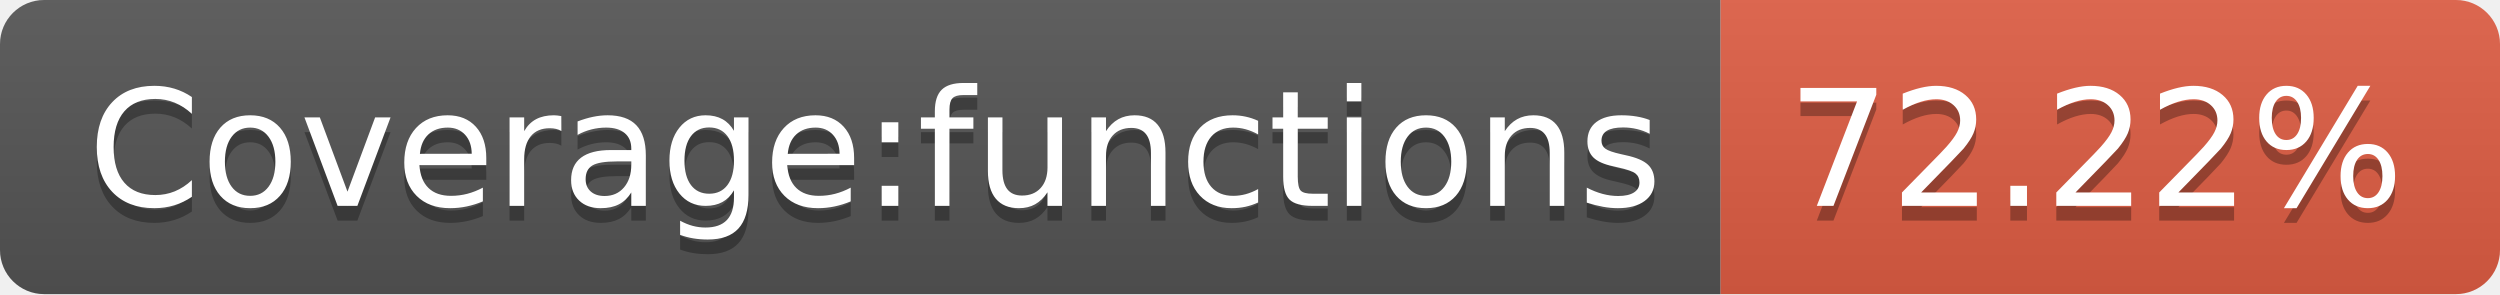
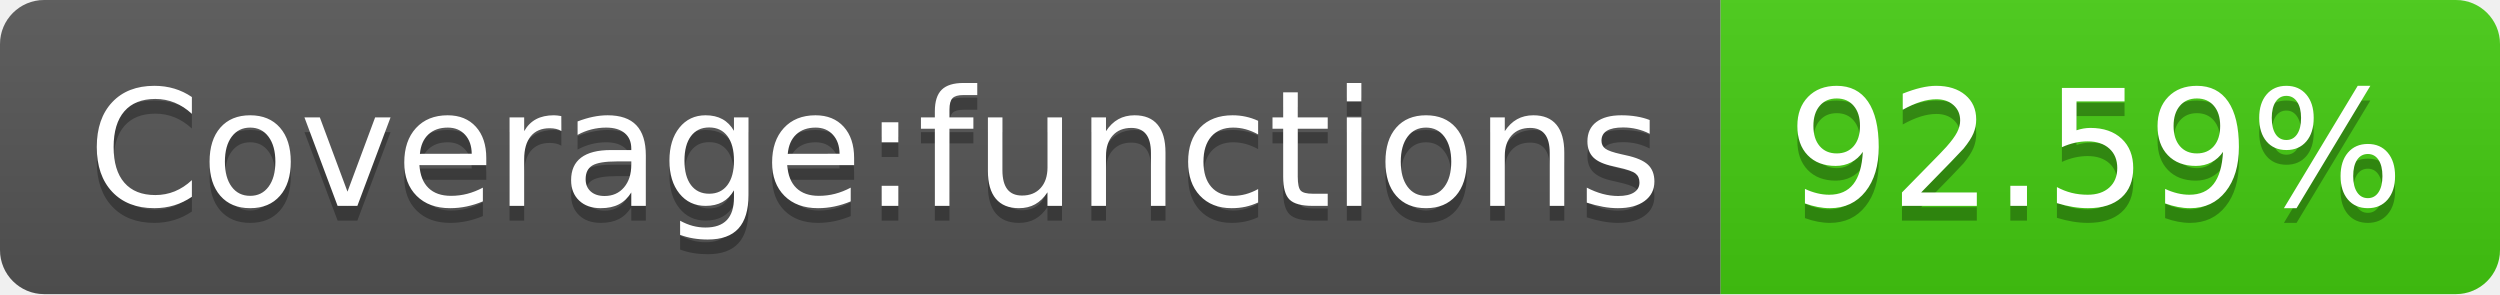
- <svg xmlns="http://www.w3.org/2000/svg" width="170" height="20" role="img" aria-label="Coverage:functions: 72.22%">
+ <svg xmlns="http://www.w3.org/2000/svg" width="170" height="20" role="img" aria-label="Coverage:functions: 92.59%">
  <linearGradient id="s" x2="0" y2="100%">
    <stop offset="0" stop-color="#bbb" stop-opacity=".1" />
    <stop offset="1" stop-opacity=".1" />
  </linearGradient>
  <clipPath id="r">
    <rect width="170" height="20" rx="3" fill="#fff" />
  </clipPath>
  <g clip-path="url(#r)">
    <rect width="117" height="20" fill="#555" />
-     <rect x="117" width="53" height="20" fill="#e05d44" />
+     <rect x="117" width="53" height="20" fill="#4c1" />
    <rect width="170" height="20" fill="url(#s)" />
  </g>
  <g fill="#fff" text-anchor="middle" font-family="Verdana,Geneva,DejaVu Sans,sans-serif" text-rendering="geometricPrecision" font-size="110">
    <text aria-hidden="true" x="595" y="150" fill="#010101" fill-opacity=".3" transform="scale(.1)" textLength="1070">Coverage:functions</text>
    <text x="595" y="140" transform="scale(.1)" fill="#fff" textLength="1070">Coverage:functions</text>
-     <text aria-hidden="true" x="1425" y="150" fill="#010101" fill-opacity=".3" transform="scale(.1)" textLength="430">72.22%</text>
-     <text x="1425" y="140" transform="scale(.1)" fill="#fff" textLength="430">72.22%</text>
+     <text aria-hidden="true" x="1425" y="150" fill="#010101" fill-opacity=".3" transform="scale(.1)" textLength="430">92.59%</text>
+     <text x="1425" y="140" transform="scale(.1)" fill="#fff" textLength="430">92.59%</text>
  </g>
</svg>
